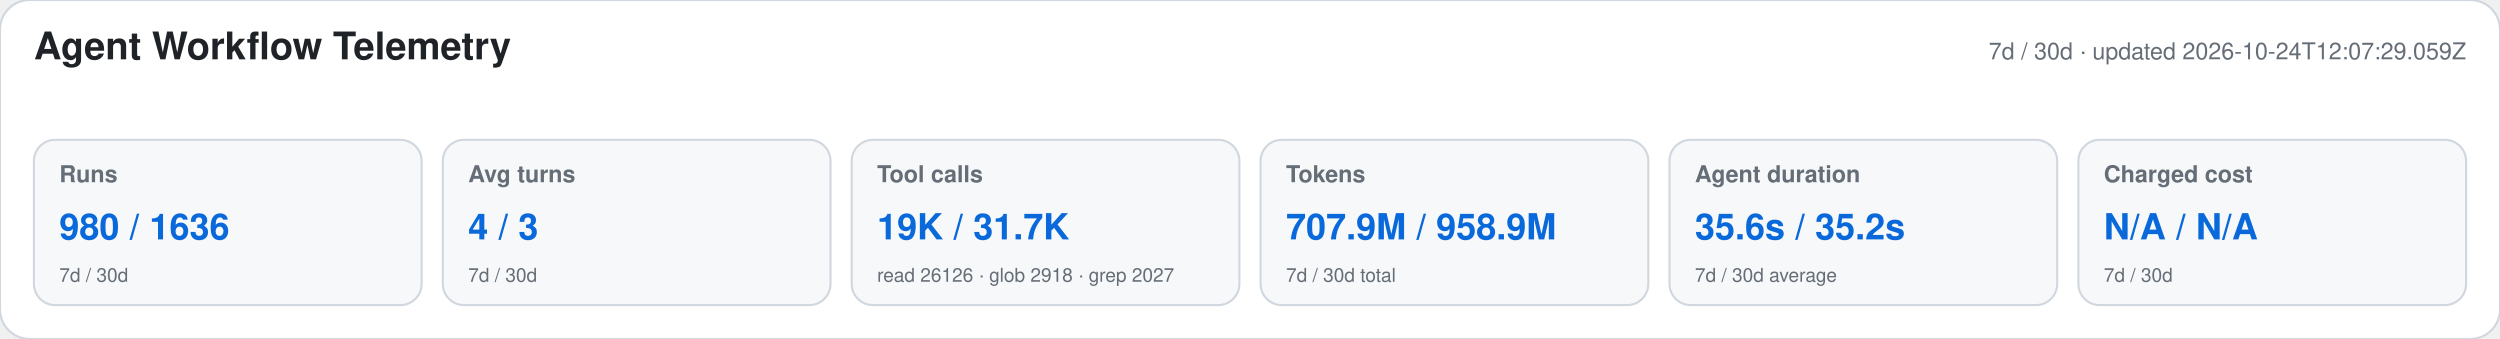
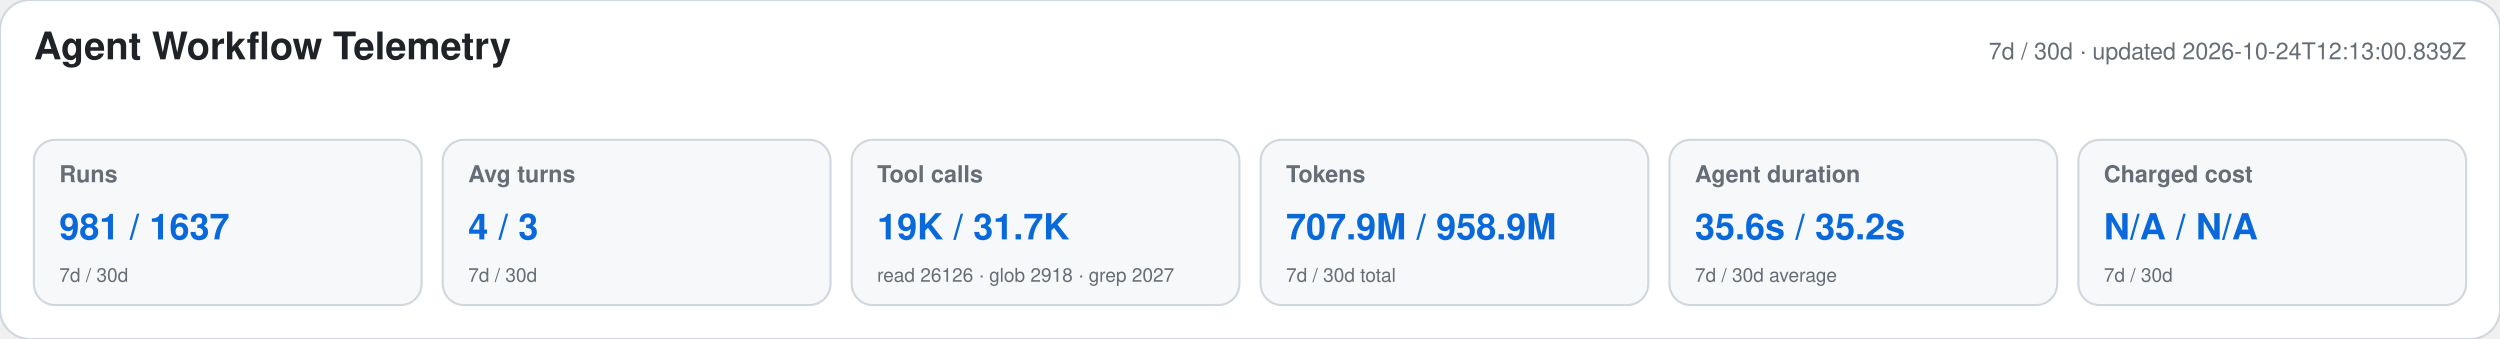
<svg xmlns="http://www.w3.org/2000/svg" width="1180" height="160" viewBox="0 0 1180 160" role="img" aria-labelledby="title desc">
  <style>text{font-family:-apple-system,BlinkMacSystemFont,"Segoe UI",Helvetica,Arial,sans-serif}.heading{font-size:18px;font-weight:650;fill:#1f2328}.meta,.label,.secondary{fill:#656d76}.meta,.label{font-size:11px}.label{font-weight:600}.primary{font-size:17px;font-weight:700;fill:#0969da}.secondary{font-size:9px}</style>
  <rect width="1180" height="160" rx="14" fill="#ffffff" stroke="#d0d7de" />
  <text x="16" y="28" class="heading">Agent Workflow Telemetry</text>
-   <text x="1164" y="28" text-anchor="end" class="meta">7d / 30d · updated 2026-10-24T12:07:29.059Z</text>
+   <text x="1164" y="28" text-anchor="end" class="meta">7d / 30d · updated 2026-10-24T12:13:00.839Z</text>
  <g>
    <rect x="16" y="66" width="183" height="78" rx="10" fill="#f6f8fa" stroke="#d0d7de" />
    <text x="28" y="86" class="label">Runs</text>
-     <text x="28" y="113" class="primary">980 / 1636</text>
+     <text x="28" y="113" class="primary">981 / 1637</text>
    <text x="28" y="133" class="secondary">7d / 30d</text>
  </g>
  <g>
    <rect x="209" y="66" width="183" height="78" rx="10" fill="#f6f8fa" stroke="#d0d7de" />
    <text x="221" y="86" class="label">Avg turns</text>
    <text x="221" y="113" class="primary">4 / 3</text>
    <text x="221" y="133" class="secondary">7d / 30d</text>
  </g>
  <g>
    <rect x="402" y="66" width="183" height="78" rx="10" fill="#f6f8fa" stroke="#d0d7de" />
    <text x="414" y="86" class="label">Tool calls</text>
    <text x="414" y="113" class="primary">19K / 31.7K</text>
    <text x="414" y="133" class="secondary">read 26126 · glob 2918 · grep 2027</text>
  </g>
  <g>
    <rect x="595" y="66" width="183" height="78" rx="10" fill="#f6f8fa" stroke="#d0d7de" />
    <text x="607" y="86" class="label">Tokens</text>
    <text x="607" y="113" class="primary">707.9M / 958.9M</text>
    <text x="607" y="133" class="secondary">7d / 30d total</text>
  </g>
  <g>
    <rect x="788" y="66" width="183" height="78" rx="10" fill="#f6f8fa" stroke="#d0d7de" />
    <text x="800" y="86" class="label">Agent duration</text>
    <text x="800" y="113" class="primary">35.6s / 35.2s</text>
    <text x="800" y="133" class="secondary">7d / 30d average</text>
  </g>
  <g>
    <rect x="981" y="66" width="183" height="78" rx="10" fill="#f6f8fa" stroke="#d0d7de" />
    <text x="993" y="86" class="label">Charged cost</text>
    <text x="993" y="113" class="primary">N/A / N/A</text>
    <text x="993" y="133" class="secondary">7d / 30d</text>
  </g>
</svg>
